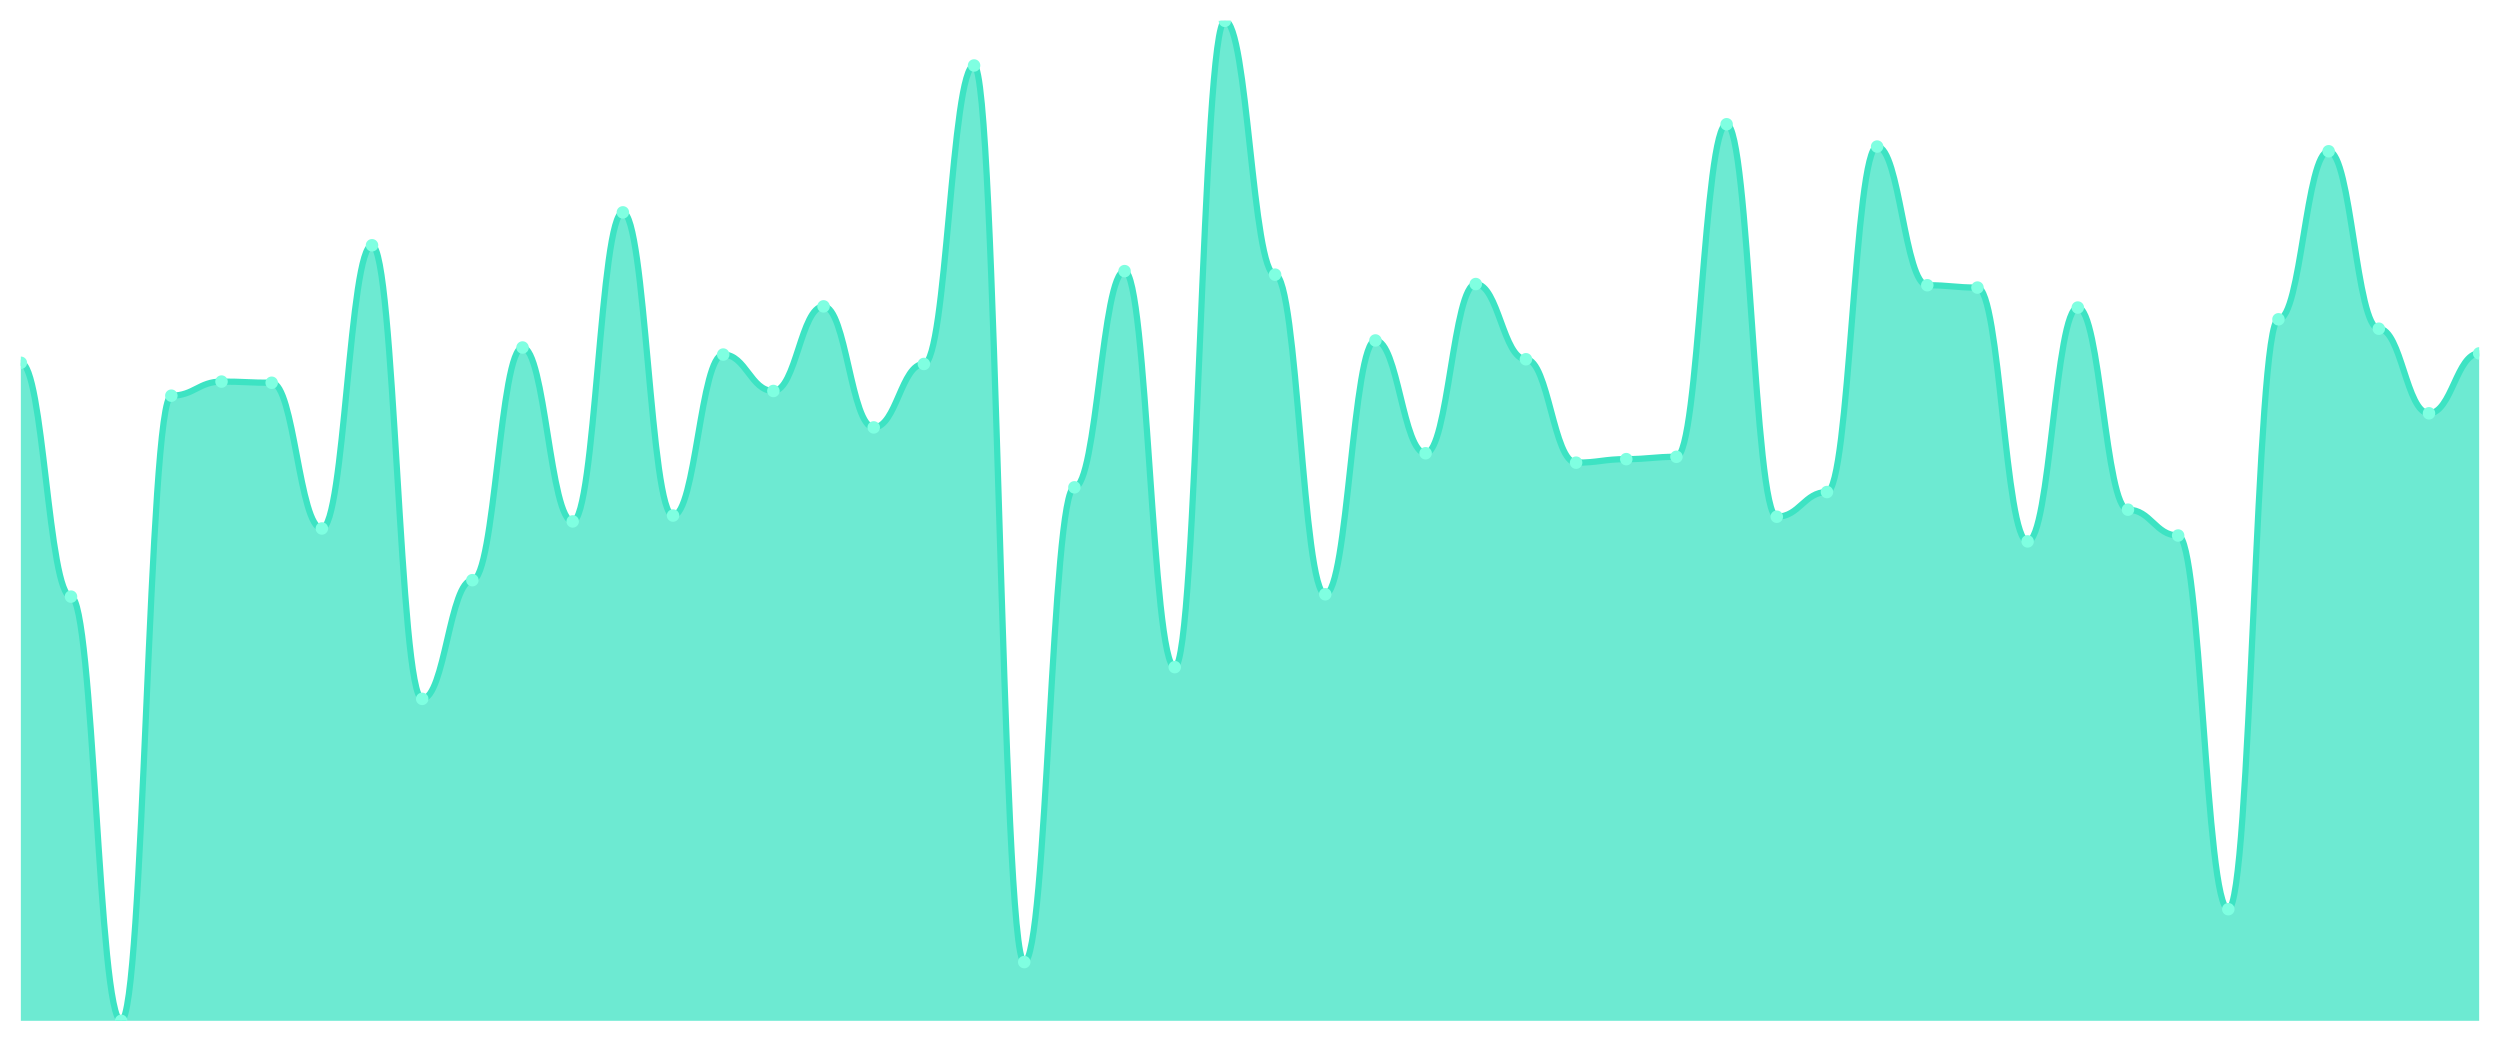
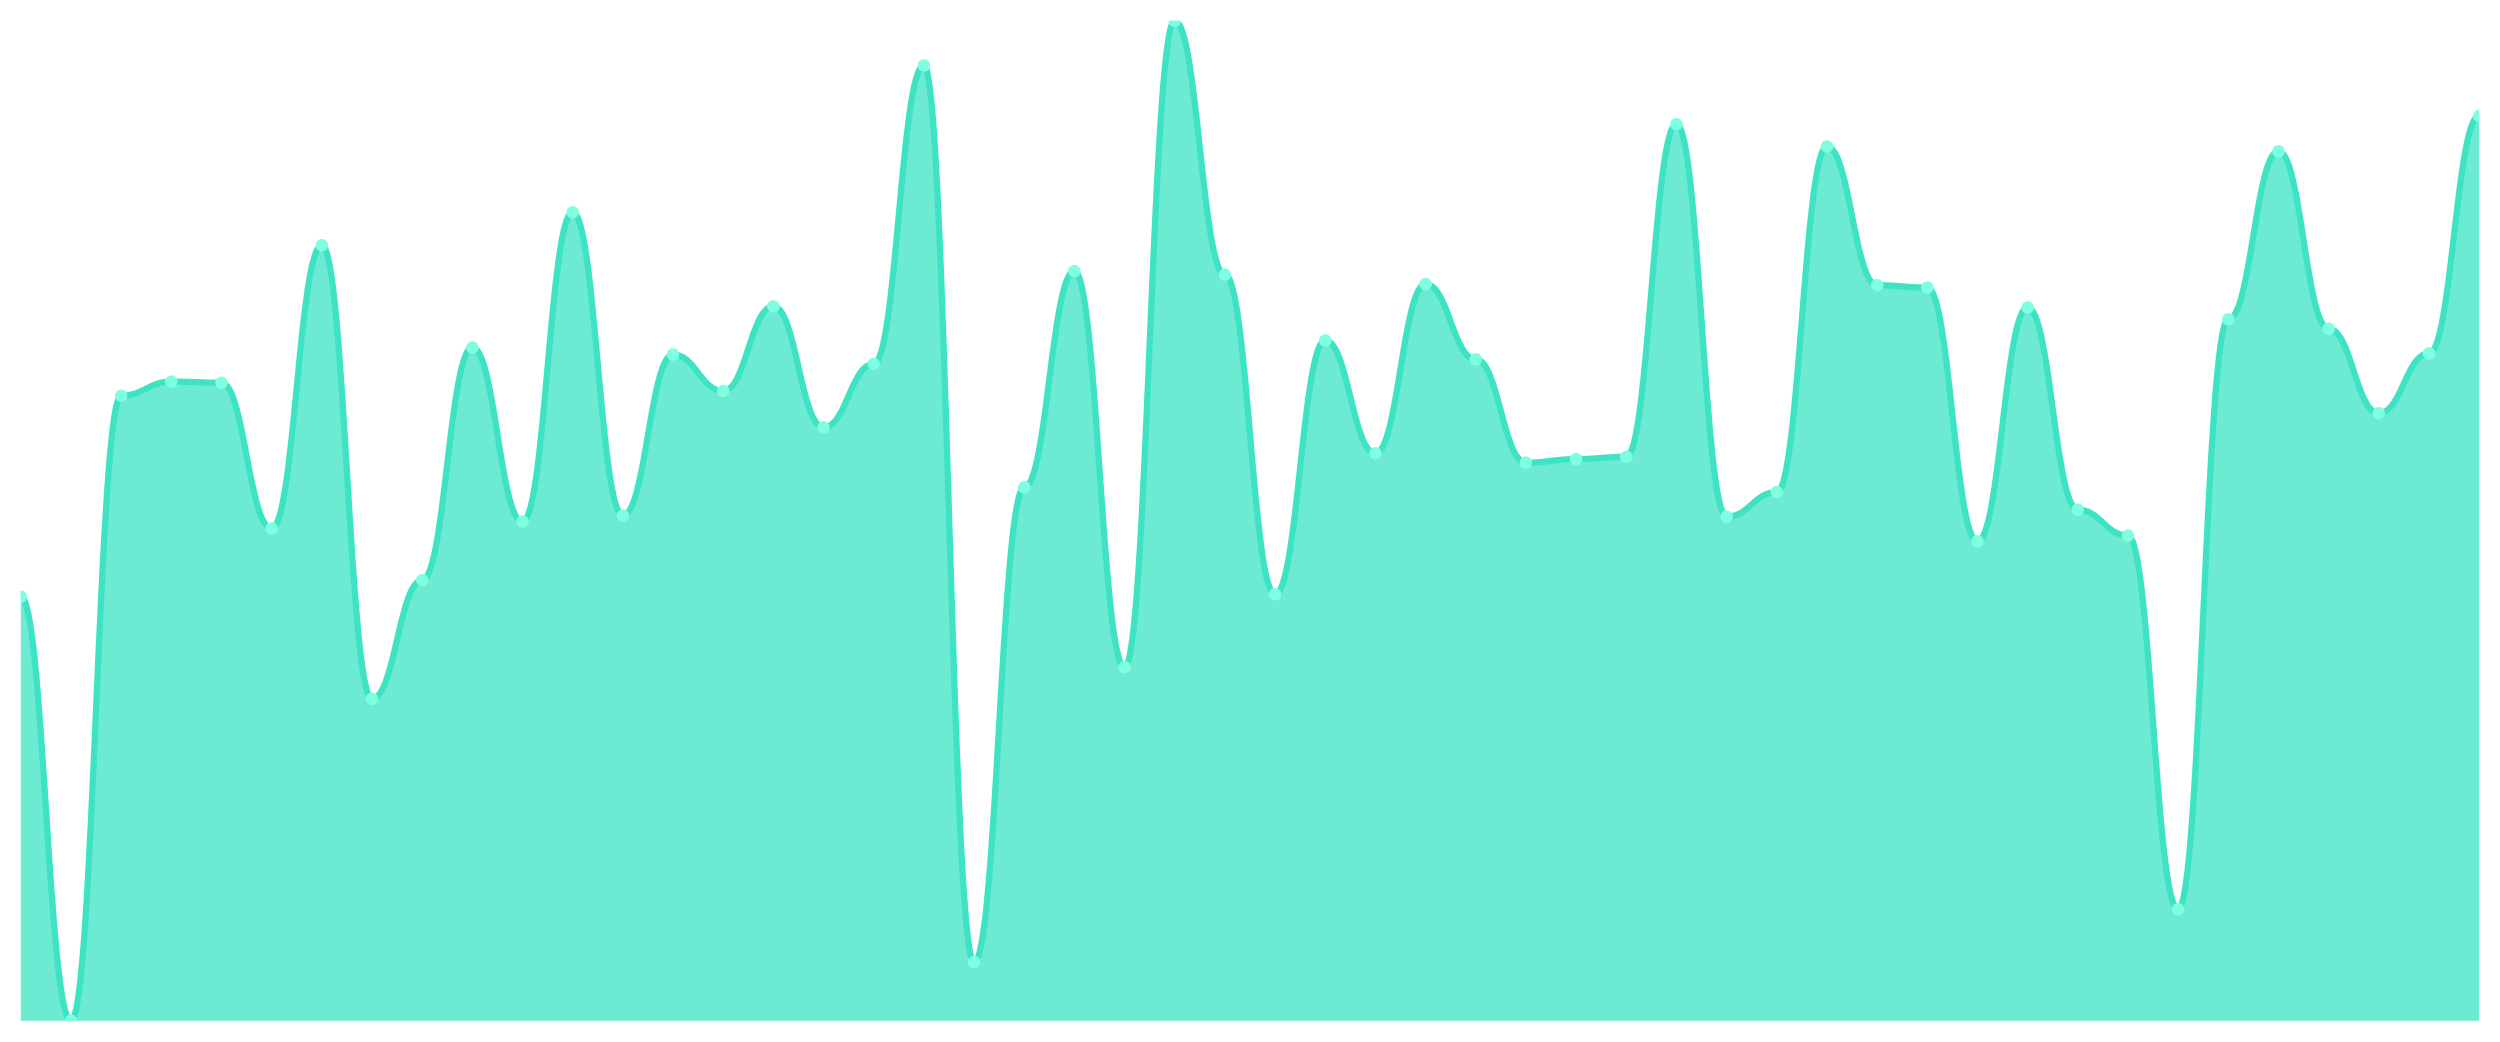
<svg xmlns="http://www.w3.org/2000/svg" viewBox="0 0 1200 500" width="1200" height="500">
  <defs>
    <clipPath id="c">
      <rect x="10" y="10" width="1180" height="480" />
    </clipPath>
  </defs>
  <rect width="1200" height="500" fill="none" />
  <g clip-path="url(#c)">
-     <path d="M 10,490 L 10,174.136 C 20.837,174.136 23.245,286.381 34.082,286.381 C 44.918,286.381 47.327,490 58.163,490 C 69,490 71.408,189.929 82.245,189.929 C 93.082,189.929 95.49,183.161 106.327,183.161 C 117.163,183.161 119.571,183.725 130.408,183.725 C 141.245,183.725 143.653,253.666 154.49,253.666 C 165.327,253.666 167.735,117.732 178.571,117.732 C 189.408,117.732 191.816,335.452 202.653,335.452 C 213.49,335.452 215.898,278.484 226.735,278.484 C 237.571,278.484 239.98,166.804 250.816,166.804 C 261.653,166.804 264.061,250.282 274.898,250.282 C 285.735,250.282 288.143,101.939 298.98,101.939 C 309.816,101.939 312.224,247.462 323.061,247.462 C 333.898,247.462 336.306,170.188 347.143,170.188 C 357.98,170.188 360.388,187.673 371.224,187.673 C 382.061,187.673 384.469,147.062 395.306,147.062 C 406.143,147.062 408.551,205.159 419.388,205.159 C 430.224,205.159 432.633,174.7 443.469,174.7 C 454.306,174.7 456.714,31.434 467.551,31.434 C 478.388,31.434 480.796,461.798 491.633,461.798 C 502.469,461.798 504.878,233.925 515.714,233.925 C 526.551,233.925 528.959,130.141 539.796,130.141 C 550.633,130.141 553.041,320.223 563.878,320.223 C 574.714,320.223 577.122,10 587.959,10 C 598.796,10 601.204,131.833 612.041,131.833 C 622.878,131.833 625.286,285.253 636.122,285.253 C 646.959,285.253 649.367,163.42 660.204,163.42 C 671.041,163.42 673.449,217.568 684.286,217.568 C 695.122,217.568 697.531,136.345 708.367,136.345 C 719.204,136.345 721.612,172.444 732.449,172.444 C 743.286,172.444 745.694,222.08 756.531,222.08 C 767.367,222.08 769.776,220.388 780.612,220.388 C 791.449,220.388 793.857,219.26 804.694,219.26 C 815.531,219.26 817.939,59.636 828.776,59.636 C 839.612,59.636 842.02,248.026 852.857,248.026 C 863.694,248.026 866.102,236.181 876.939,236.181 C 887.776,236.181 890.184,70.353 901.02,70.353 C 911.857,70.353 914.265,136.91 925.102,136.91 C 935.939,136.91 938.347,138.038 949.184,138.038 C 960.02,138.038 962.429,259.871 973.265,259.871 C 984.102,259.871 986.51,147.626 997.347,147.626 C 1008.184,147.626 1010.592,244.642 1021.429,244.642 C 1032.265,244.642 1034.673,257.051 1045.51,257.051 C 1056.347,257.051 1058.755,436.416 1069.592,436.416 C 1080.429,436.416 1082.837,153.267 1093.673,153.267 C 1104.51,153.267 1106.918,72.609 1117.755,72.609 C 1128.592,72.609 1131,157.779 1141.837,157.779 C 1152.673,157.779 1155.082,198.39 1165.918,198.39 C 1176.755,198.39 1179.163,169.624 1190,169.624 L 1190,490 Z" fill="rgba(61,227,195,0.75)" />
-     <path d="M 10,174.136 C 20.837,174.136 23.245,286.381 34.082,286.381 C 44.918,286.381 47.327,490 58.163,490 C 69,490 71.408,189.929 82.245,189.929 C 93.082,189.929 95.49,183.161 106.327,183.161 C 117.163,183.161 119.571,183.725 130.408,183.725 C 141.245,183.725 143.653,253.666 154.49,253.666 C 165.327,253.666 167.735,117.732 178.571,117.732 C 189.408,117.732 191.816,335.452 202.653,335.452 C 213.49,335.452 215.898,278.484 226.735,278.484 C 237.571,278.484 239.98,166.804 250.816,166.804 C 261.653,166.804 264.061,250.282 274.898,250.282 C 285.735,250.282 288.143,101.939 298.98,101.939 C 309.816,101.939 312.224,247.462 323.061,247.462 C 333.898,247.462 336.306,170.188 347.143,170.188 C 357.98,170.188 360.388,187.673 371.224,187.673 C 382.061,187.673 384.469,147.062 395.306,147.062 C 406.143,147.062 408.551,205.159 419.388,205.159 C 430.224,205.159 432.633,174.7 443.469,174.7 C 454.306,174.7 456.714,31.434 467.551,31.434 C 478.388,31.434 480.796,461.798 491.633,461.798 C 502.469,461.798 504.878,233.925 515.714,233.925 C 526.551,233.925 528.959,130.141 539.796,130.141 C 550.633,130.141 553.041,320.223 563.878,320.223 C 574.714,320.223 577.122,10 587.959,10 C 598.796,10 601.204,131.833 612.041,131.833 C 622.878,131.833 625.286,285.253 636.122,285.253 C 646.959,285.253 649.367,163.42 660.204,163.42 C 671.041,163.42 673.449,217.568 684.286,217.568 C 695.122,217.568 697.531,136.345 708.367,136.345 C 719.204,136.345 721.612,172.444 732.449,172.444 C 743.286,172.444 745.694,222.08 756.531,222.08 C 767.367,222.08 769.776,220.388 780.612,220.388 C 791.449,220.388 793.857,219.26 804.694,219.26 C 815.531,219.26 817.939,59.636 828.776,59.636 C 839.612,59.636 842.02,248.026 852.857,248.026 C 863.694,248.026 866.102,236.181 876.939,236.181 C 887.776,236.181 890.184,70.353 901.02,70.353 C 911.857,70.353 914.265,136.91 925.102,136.91 C 935.939,136.91 938.347,138.038 949.184,138.038 C 960.02,138.038 962.429,259.871 973.265,259.871 C 984.102,259.871 986.51,147.626 997.347,147.626 C 1008.184,147.626 1010.592,244.642 1021.429,244.642 C 1032.265,244.642 1034.673,257.051 1045.51,257.051 C 1056.347,257.051 1058.755,436.416 1069.592,436.416 C 1080.429,436.416 1082.837,153.267 1093.673,153.267 C 1104.51,153.267 1106.918,72.609 1117.755,72.609 C 1128.592,72.609 1131,157.779 1141.837,157.779 C 1152.673,157.779 1155.082,198.39 1165.918,198.39 C 1176.755,198.39 1179.163,169.624 1190,169.624" fill="none" stroke="#3de3c3" stroke-width="3" stroke-linecap="round" stroke-linejoin="round" />
-     <circle cx="10" cy="174.136" r="3" fill="#7fffe1" />
-     <circle cx="34.082" cy="286.381" r="3" fill="#7fffe1" />
-     <circle cx="58.163" cy="490" r="3" fill="#7fffe1" />
-     <circle cx="82.245" cy="189.929" r="3" fill="#7fffe1" />
-     <circle cx="106.327" cy="183.161" r="3" fill="#7fffe1" />
-     <circle cx="130.408" cy="183.725" r="3" fill="#7fffe1" />
-     <circle cx="154.49" cy="253.666" r="3" fill="#7fffe1" />
-     <circle cx="178.571" cy="117.732" r="3" fill="#7fffe1" />
-     <circle cx="202.653" cy="335.452" r="3" fill="#7fffe1" />
-     <circle cx="226.735" cy="278.484" r="3" fill="#7fffe1" />
-     <circle cx="250.816" cy="166.804" r="3" fill="#7fffe1" />
-     <circle cx="274.898" cy="250.282" r="3" fill="#7fffe1" />
-     <circle cx="298.98" cy="101.939" r="3" fill="#7fffe1" />
-     <circle cx="323.061" cy="247.462" r="3" fill="#7fffe1" />
-     <circle cx="347.143" cy="170.188" r="3" fill="#7fffe1" />
-     <circle cx="371.224" cy="187.673" r="3" fill="#7fffe1" />
-     <circle cx="395.306" cy="147.062" r="3" fill="#7fffe1" />
-     <circle cx="419.388" cy="205.159" r="3" fill="#7fffe1" />
-     <circle cx="443.469" cy="174.7" r="3" fill="#7fffe1" />
-     <circle cx="467.551" cy="31.434" r="3" fill="#7fffe1" />
-     <circle cx="491.633" cy="461.798" r="3" fill="#7fffe1" />
-     <circle cx="515.714" cy="233.925" r="3" fill="#7fffe1" />
-     <circle cx="539.796" cy="130.141" r="3" fill="#7fffe1" />
-     <circle cx="563.878" cy="320.223" r="3" fill="#7fffe1" />
-     <circle cx="587.959" cy="10" r="3" fill="#7fffe1" />
-     <circle cx="612.041" cy="131.833" r="3" fill="#7fffe1" />
-     <circle cx="636.122" cy="285.253" r="3" fill="#7fffe1" />
-     <circle cx="660.204" cy="163.42" r="3" fill="#7fffe1" />
-     <circle cx="684.286" cy="217.568" r="3" fill="#7fffe1" />
-     <circle cx="708.367" cy="136.345" r="3" fill="#7fffe1" />
-     <circle cx="732.449" cy="172.444" r="3" fill="#7fffe1" />
-     <circle cx="756.531" cy="222.08" r="3" fill="#7fffe1" />
-     <circle cx="780.612" cy="220.388" r="3" fill="#7fffe1" />
-     <circle cx="804.694" cy="219.26" r="3" fill="#7fffe1" />
-     <circle cx="828.776" cy="59.636" r="3" fill="#7fffe1" />
-     <circle cx="852.857" cy="248.026" r="3" fill="#7fffe1" />
-     <circle cx="876.939" cy="236.181" r="3" fill="#7fffe1" />
-     <circle cx="901.02" cy="70.353" r="3" fill="#7fffe1" />
-     <circle cx="925.102" cy="136.91" r="3" fill="#7fffe1" />
-     <circle cx="949.184" cy="138.038" r="3" fill="#7fffe1" />
-     <circle cx="973.265" cy="259.871" r="3" fill="#7fffe1" />
-     <circle cx="997.347" cy="147.626" r="3" fill="#7fffe1" />
-     <circle cx="1021.429" cy="244.642" r="3" fill="#7fffe1" />
-     <circle cx="1045.51" cy="257.051" r="3" fill="#7fffe1" />
-     <circle cx="1069.592" cy="436.416" r="3" fill="#7fffe1" />
-     <circle cx="1093.673" cy="153.267" r="3" fill="#7fffe1" />
-     <circle cx="1117.755" cy="72.609" r="3" fill="#7fffe1" />
-     <circle cx="1141.837" cy="157.779" r="3" fill="#7fffe1" />
-     <circle cx="1165.918" cy="198.39" r="3" fill="#7fffe1" />
-     <circle cx="1190" cy="169.624" r="3" fill="#7fffe1" />
+     <path d="M 10,490 L 10,286.381 C 20.837,286.381 23.245,490 34.082,490 C 44.918,490 47.327,189.929 58.163,189.929 C 69,189.929 71.408,183.161 82.245,183.161 C 93.082,183.161 95.49,183.725 106.327,183.725 C 117.163,183.725 119.571,253.666 130.408,253.666 C 141.245,253.666 143.653,117.732 154.49,117.732 C 165.327,117.732 167.735,335.452 178.571,335.452 C 189.408,335.452 191.816,278.484 202.653,278.484 C 213.49,278.484 215.898,166.804 226.735,166.804 C 237.571,166.804 239.98,250.282 250.816,250.282 C 261.653,250.282 264.061,101.939 274.898,101.939 C 285.735,101.939 288.143,247.462 298.98,247.462 C 309.816,247.462 312.224,170.188 323.061,170.188 C 333.898,170.188 336.306,187.673 347.143,187.673 C 357.98,187.673 360.388,147.062 371.224,147.062 C 382.061,147.062 384.469,205.159 395.306,205.159 C 406.143,205.159 408.551,174.7 419.388,174.7 C 430.224,174.7 432.633,31.434 443.469,31.434 C 454.306,31.434 456.714,461.798 467.551,461.798 C 478.388,461.798 480.796,233.925 491.633,233.925 C 502.469,233.925 504.878,130.141 515.714,130.141 C 526.551,130.141 528.959,320.223 539.796,320.223 C 550.633,320.223 553.041,10 563.878,10 C 574.714,10 577.122,131.833 587.959,131.833 C 598.796,131.833 601.204,285.253 612.041,285.253 C 622.878,285.253 625.286,163.42 636.122,163.42 C 646.959,163.42 649.367,217.568 660.204,217.568 C 671.041,217.568 673.449,136.345 684.286,136.345 C 695.122,136.345 697.531,172.444 708.367,172.444 C 719.204,172.444 721.612,222.08 732.449,222.08 C 743.286,222.08 745.694,220.388 756.531,220.388 C 767.367,220.388 769.776,219.26 780.612,219.26 C 791.449,219.26 793.857,59.636 804.694,59.636 C 815.531,59.636 817.939,248.026 828.776,248.026 C 839.612,248.026 842.02,236.181 852.857,236.181 C 863.694,236.181 866.102,70.353 876.939,70.353 C 887.776,70.353 890.184,136.91 901.02,136.91 C 911.857,136.91 914.265,138.038 925.102,138.038 C 935.939,138.038 938.347,259.871 949.184,259.871 C 960.02,259.871 962.429,147.626 973.265,147.626 C 984.102,147.626 986.51,244.642 997.347,244.642 C 1008.184,244.642 1010.592,257.051 1021.429,257.051 C 1032.265,257.051 1034.673,436.416 1045.51,436.416 C 1056.347,436.416 1058.755,153.267 1069.592,153.267 C 1080.429,153.267 1082.837,72.609 1093.673,72.609 C 1104.51,72.609 1106.918,157.779 1117.755,157.779 C 1128.592,157.779 1131,198.39 1141.837,198.39 C 1152.673,198.39 1155.082,169.624 1165.918,169.624 C 1176.755,169.624 1179.163,55.687 1190,55.687 L 1190,490 Z" fill="rgba(61,227,195,0.75)" />
+     <path d="M 10,286.381 C 20.837,286.381 23.245,490 34.082,490 C 44.918,490 47.327,189.929 58.163,189.929 C 69,189.929 71.408,183.161 82.245,183.161 C 93.082,183.161 95.49,183.725 106.327,183.725 C 117.163,183.725 119.571,253.666 130.408,253.666 C 141.245,253.666 143.653,117.732 154.49,117.732 C 165.327,117.732 167.735,335.452 178.571,335.452 C 189.408,335.452 191.816,278.484 202.653,278.484 C 213.49,278.484 215.898,166.804 226.735,166.804 C 237.571,166.804 239.98,250.282 250.816,250.282 C 261.653,250.282 264.061,101.939 274.898,101.939 C 285.735,101.939 288.143,247.462 298.98,247.462 C 309.816,247.462 312.224,170.188 323.061,170.188 C 333.898,170.188 336.306,187.673 347.143,187.673 C 357.98,187.673 360.388,147.062 371.224,147.062 C 382.061,147.062 384.469,205.159 395.306,205.159 C 406.143,205.159 408.551,174.7 419.388,174.7 C 430.224,174.7 432.633,31.434 443.469,31.434 C 454.306,31.434 456.714,461.798 467.551,461.798 C 478.388,461.798 480.796,233.925 491.633,233.925 C 502.469,233.925 504.878,130.141 515.714,130.141 C 526.551,130.141 528.959,320.223 539.796,320.223 C 550.633,320.223 553.041,10 563.878,10 C 574.714,10 577.122,131.833 587.959,131.833 C 598.796,131.833 601.204,285.253 612.041,285.253 C 622.878,285.253 625.286,163.42 636.122,163.42 C 646.959,163.42 649.367,217.568 660.204,217.568 C 671.041,217.568 673.449,136.345 684.286,136.345 C 695.122,136.345 697.531,172.444 708.367,172.444 C 719.204,172.444 721.612,222.08 732.449,222.08 C 743.286,222.08 745.694,220.388 756.531,220.388 C 767.367,220.388 769.776,219.26 780.612,219.26 C 791.449,219.26 793.857,59.636 804.694,59.636 C 815.531,59.636 817.939,248.026 828.776,248.026 C 839.612,248.026 842.02,236.181 852.857,236.181 C 863.694,236.181 866.102,70.353 876.939,70.353 C 887.776,70.353 890.184,136.91 901.02,136.91 C 911.857,136.91 914.265,138.038 925.102,138.038 C 935.939,138.038 938.347,259.871 949.184,259.871 C 960.02,259.871 962.429,147.626 973.265,147.626 C 984.102,147.626 986.51,244.642 997.347,244.642 C 1008.184,244.642 1010.592,257.051 1021.429,257.051 C 1032.265,257.051 1034.673,436.416 1045.51,436.416 C 1056.347,436.416 1058.755,153.267 1069.592,153.267 C 1080.429,153.267 1082.837,72.609 1093.673,72.609 C 1104.51,72.609 1106.918,157.779 1117.755,157.779 C 1128.592,157.779 1131,198.39 1141.837,198.39 C 1152.673,198.39 1155.082,169.624 1165.918,169.624 C 1176.755,169.624 1179.163,55.687 1190,55.687" fill="none" stroke="#3de3c3" stroke-width="3" stroke-linecap="round" stroke-linejoin="round" />
+     <circle cx="10" cy="286.381" r="3" fill="#7fffe1" />
+     <circle cx="34.082" cy="490" r="3" fill="#7fffe1" />
+     <circle cx="58.163" cy="189.929" r="3" fill="#7fffe1" />
+     <circle cx="82.245" cy="183.161" r="3" fill="#7fffe1" />
+     <circle cx="106.327" cy="183.725" r="3" fill="#7fffe1" />
+     <circle cx="130.408" cy="253.666" r="3" fill="#7fffe1" />
+     <circle cx="154.49" cy="117.732" r="3" fill="#7fffe1" />
+     <circle cx="178.571" cy="335.452" r="3" fill="#7fffe1" />
+     <circle cx="202.653" cy="278.484" r="3" fill="#7fffe1" />
+     <circle cx="226.735" cy="166.804" r="3" fill="#7fffe1" />
+     <circle cx="250.816" cy="250.282" r="3" fill="#7fffe1" />
+     <circle cx="274.898" cy="101.939" r="3" fill="#7fffe1" />
+     <circle cx="298.98" cy="247.462" r="3" fill="#7fffe1" />
+     <circle cx="323.061" cy="170.188" r="3" fill="#7fffe1" />
+     <circle cx="347.143" cy="187.673" r="3" fill="#7fffe1" />
+     <circle cx="371.224" cy="147.062" r="3" fill="#7fffe1" />
+     <circle cx="395.306" cy="205.159" r="3" fill="#7fffe1" />
+     <circle cx="419.388" cy="174.7" r="3" fill="#7fffe1" />
+     <circle cx="443.469" cy="31.434" r="3" fill="#7fffe1" />
+     <circle cx="467.551" cy="461.798" r="3" fill="#7fffe1" />
+     <circle cx="491.633" cy="233.925" r="3" fill="#7fffe1" />
+     <circle cx="515.714" cy="130.141" r="3" fill="#7fffe1" />
+     <circle cx="539.796" cy="320.223" r="3" fill="#7fffe1" />
+     <circle cx="563.878" cy="10" r="3" fill="#7fffe1" />
+     <circle cx="587.959" cy="131.833" r="3" fill="#7fffe1" />
+     <circle cx="612.041" cy="285.253" r="3" fill="#7fffe1" />
+     <circle cx="636.122" cy="163.42" r="3" fill="#7fffe1" />
+     <circle cx="660.204" cy="217.568" r="3" fill="#7fffe1" />
+     <circle cx="684.286" cy="136.345" r="3" fill="#7fffe1" />
+     <circle cx="708.367" cy="172.444" r="3" fill="#7fffe1" />
+     <circle cx="732.449" cy="222.08" r="3" fill="#7fffe1" />
+     <circle cx="756.531" cy="220.388" r="3" fill="#7fffe1" />
+     <circle cx="780.612" cy="219.26" r="3" fill="#7fffe1" />
+     <circle cx="804.694" cy="59.636" r="3" fill="#7fffe1" />
+     <circle cx="828.776" cy="248.026" r="3" fill="#7fffe1" />
+     <circle cx="852.857" cy="236.181" r="3" fill="#7fffe1" />
+     <circle cx="876.939" cy="70.353" r="3" fill="#7fffe1" />
+     <circle cx="901.02" cy="136.91" r="3" fill="#7fffe1" />
+     <circle cx="925.102" cy="138.038" r="3" fill="#7fffe1" />
+     <circle cx="949.184" cy="259.871" r="3" fill="#7fffe1" />
+     <circle cx="973.265" cy="147.626" r="3" fill="#7fffe1" />
+     <circle cx="997.347" cy="244.642" r="3" fill="#7fffe1" />
+     <circle cx="1021.429" cy="257.051" r="3" fill="#7fffe1" />
+     <circle cx="1045.51" cy="436.416" r="3" fill="#7fffe1" />
+     <circle cx="1069.592" cy="153.267" r="3" fill="#7fffe1" />
+     <circle cx="1093.673" cy="72.609" r="3" fill="#7fffe1" />
+     <circle cx="1117.755" cy="157.779" r="3" fill="#7fffe1" />
+     <circle cx="1141.837" cy="198.39" r="3" fill="#7fffe1" />
+     <circle cx="1165.918" cy="169.624" r="3" fill="#7fffe1" />
+     <circle cx="1190" cy="55.687" r="3" fill="#7fffe1" />
  </g>
</svg>
